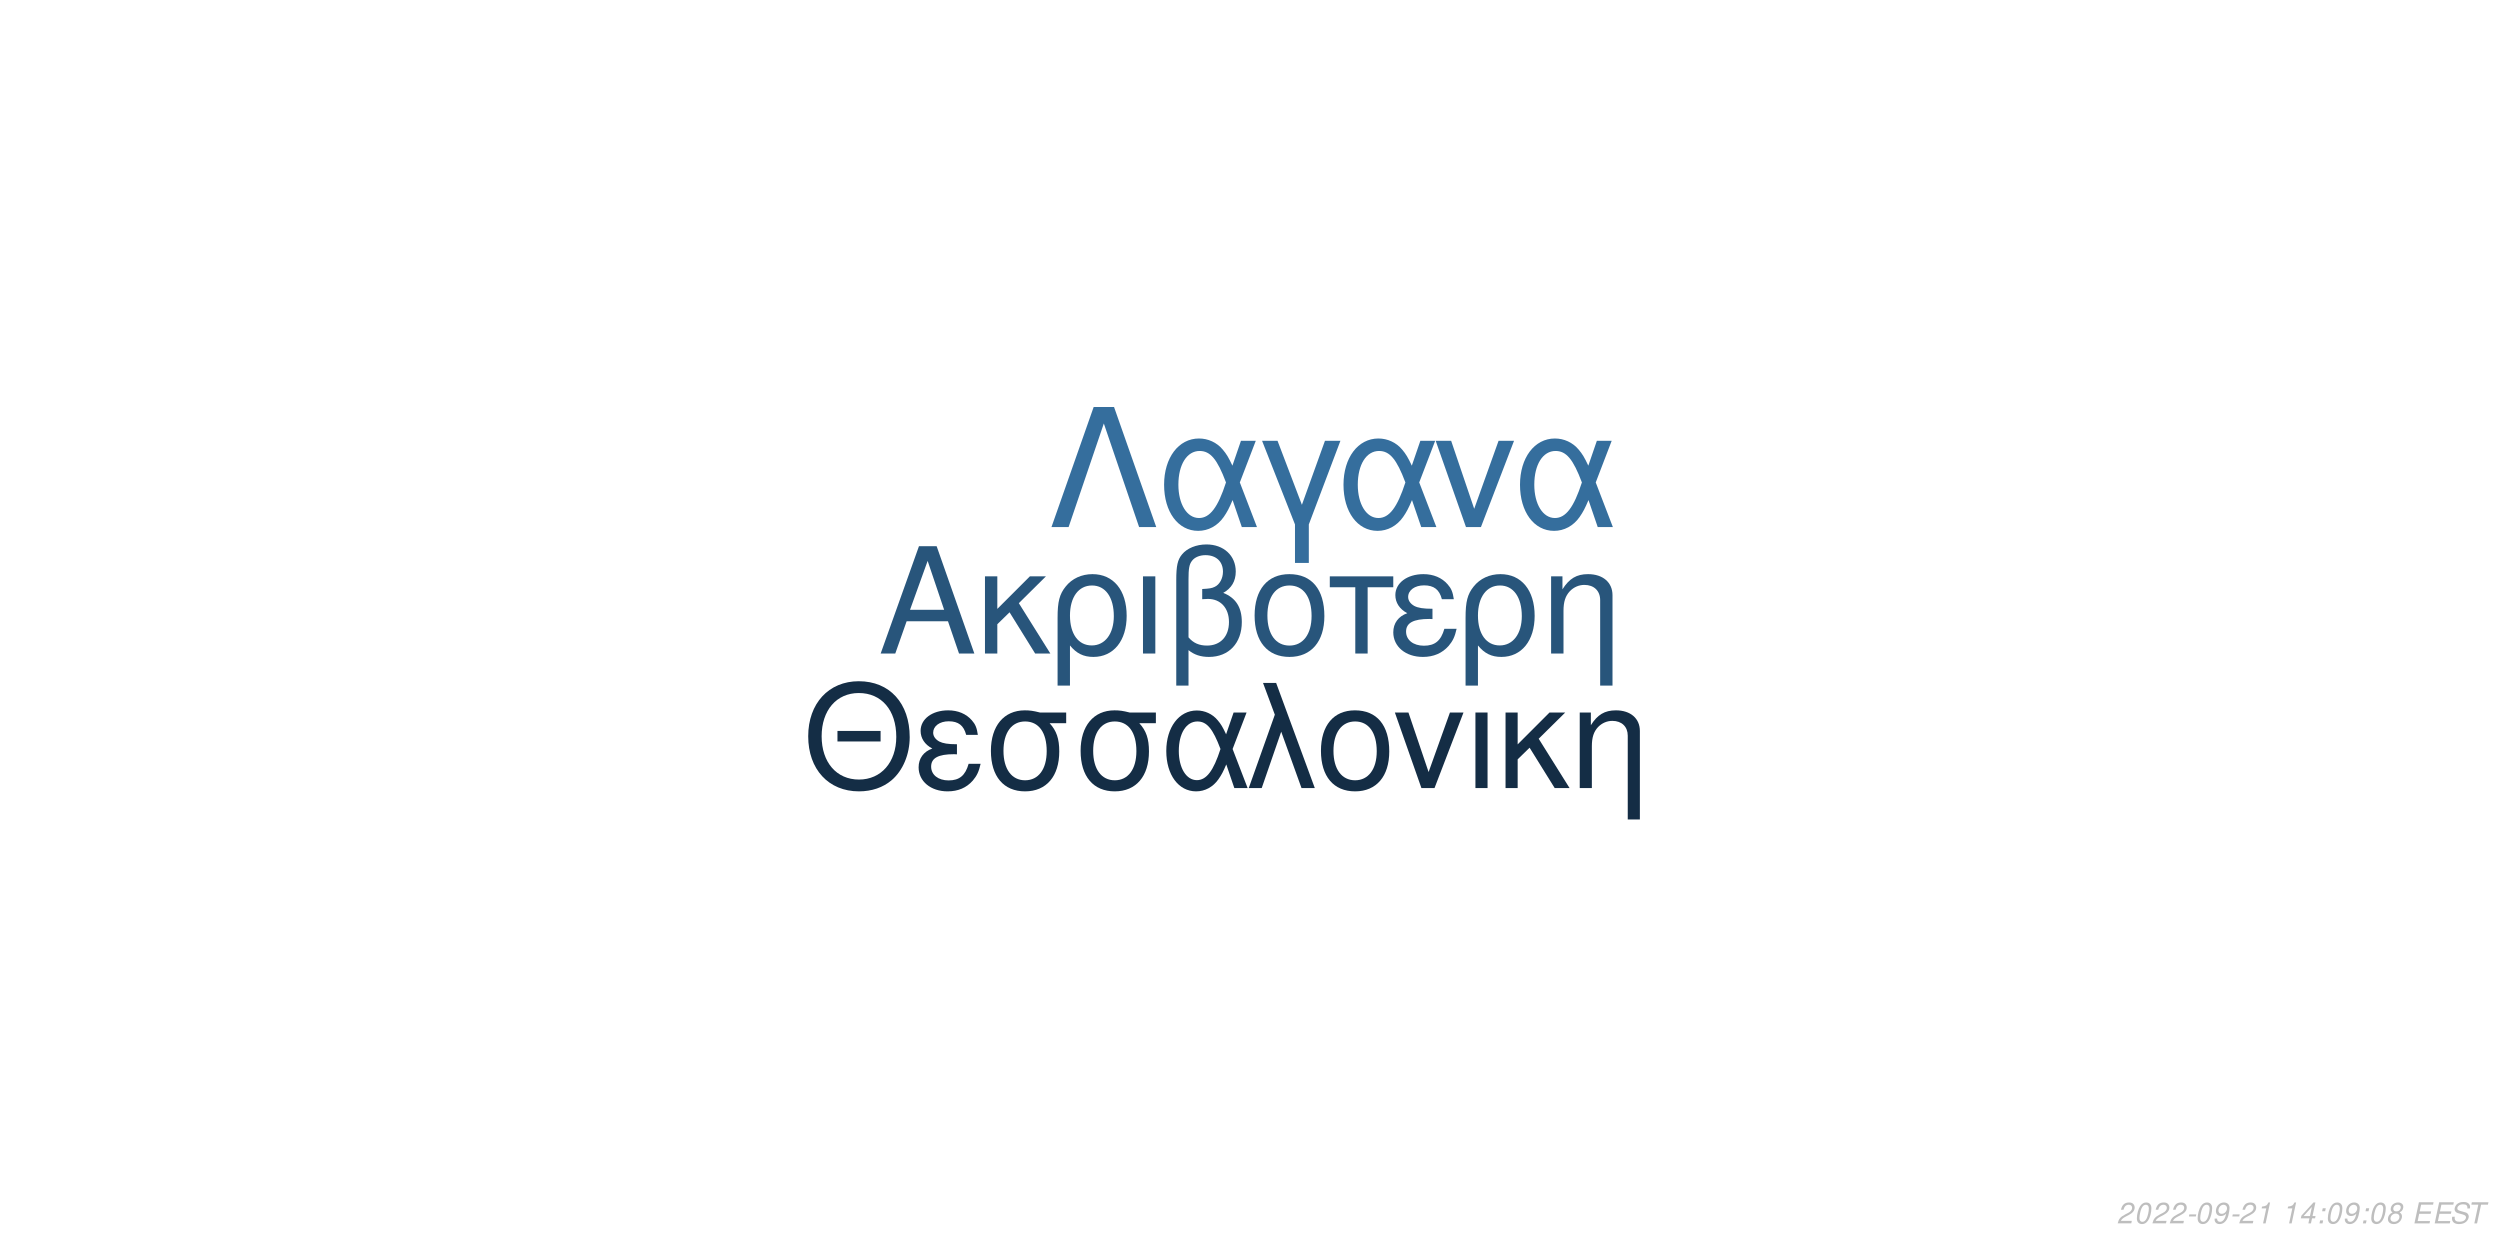
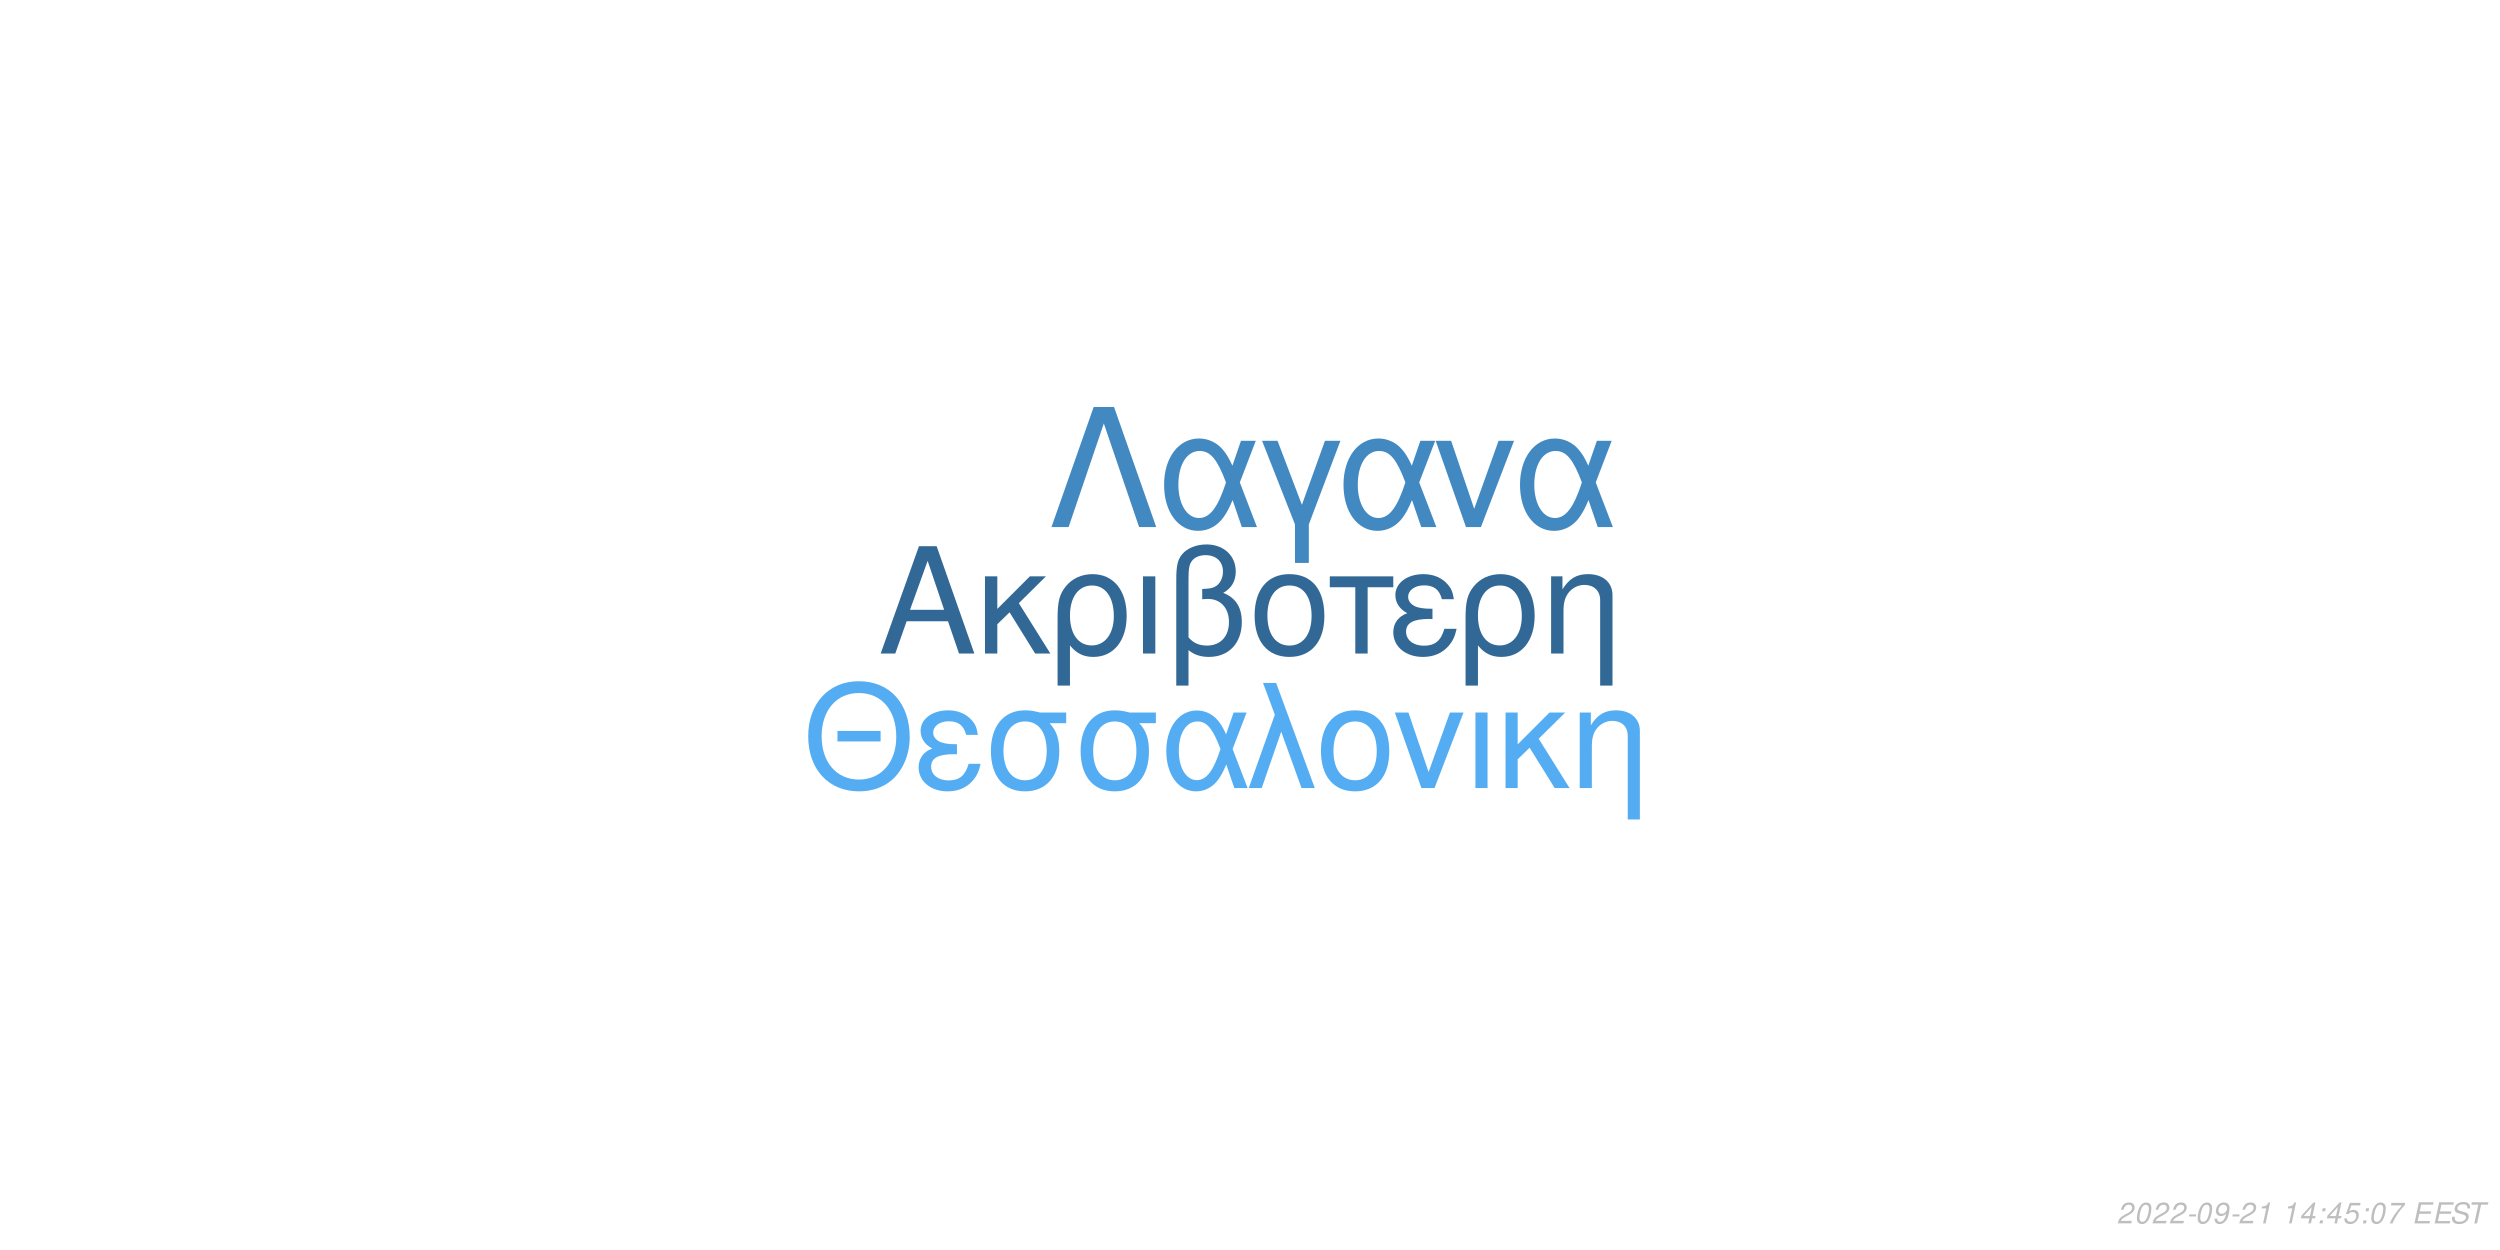
<svg xmlns="http://www.w3.org/2000/svg" xmlns:xlink="http://www.w3.org/1999/xlink" width="864pt" height="432pt" viewBox="0 0 864 432" version="1.1">
  <defs>
    <g>
      <symbol overflow="visible" id="glyph0-0">
        <path style="stroke:none;" d="" />
      </symbol>
      <symbol overflow="visible" id="glyph0-1">
        <path style="stroke:none;" d="M 24.125 -11.141 L 27.938 0 L 33.234 0 L 20.203 -37.094 L 14.094 -37.094 L 0.859 0 L 5.906 0 L 9.828 -11.141 Z M 22.797 -15.109 L 11 -15.109 L 17.094 -32.016 Z M 22.797 -15.109 " />
      </symbol>
      <symbol overflow="visible" id="glyph0-2">
        <path style="stroke:none;" d="M 7.172 -15.422 L 7.172 -26.672 L 2.906 -26.672 L 2.906 0 L 7.172 0 L 7.172 -10.125 L 11.406 -14.25 L 20.25 0 L 25.5 0 L 14.609 -17.406 L 23.969 -26.672 L 18.422 -26.672 Z M 7.172 -15.422 " />
      </symbol>
      <symbol overflow="visible" id="glyph0-3">
        <path style="stroke:none;" d="M 3 11.094 L 7.281 11.094 L 7.281 -2.797 C 9.516 -0.047 11.953 1.172 15.375 1.172 C 22.344 1.172 26.875 -4.422 26.875 -13.031 C 26.875 -21.891 22.297 -27.438 15.062 -27.438 C 11.297 -27.438 7.984 -25.906 5.797 -23.156 C 3.672 -20.516 3 -17.969 3 -12.359 Z M 14.906 -23.516 C 19.547 -23.516 22.438 -19.438 22.438 -12.922 C 22.438 -6.812 19.391 -2.797 14.812 -2.797 C 10.172 -2.797 7.281 -6.766 7.281 -13.125 C 7.281 -19.484 10.234 -23.516 14.906 -23.516 Z M 14.906 -23.516 " />
      </symbol>
      <symbol overflow="visible" id="glyph0-4">
        <path style="stroke:none;" d="M 3.516 0 L 7.781 0 L 7.781 -26.672 L 3.516 -26.672 Z M 3.516 0 " />
      </symbol>
      <symbol overflow="visible" id="glyph0-5">
        <path style="stroke:none;" d="M 4.016 11.094 L 8.25 11.094 L 8.25 -1.172 C 10.172 0.406 12.422 1.172 15.312 1.172 C 22.188 1.172 26.672 -3.609 26.672 -10.891 C 26.672 -15.984 24.578 -19.234 20.25 -20.969 C 23.109 -22.547 24.578 -25.031 24.578 -28.344 C 24.578 -33.844 20.406 -37.703 14.453 -37.703 C 10.938 -37.703 7.734 -36.391 6 -34.25 C 4.484 -32.422 4.016 -30.328 4.016 -25.391 Z M 8.25 -25.656 C 8.25 -29.359 8.5 -30.844 9.469 -32.062 C 10.375 -33.281 12.156 -34 14.094 -34 C 17.812 -34 20.156 -31.812 20.156 -28.297 C 20.156 -25.953 18.984 -23.812 17.297 -23.047 C 16.281 -22.547 15.469 -22.438 12.984 -22.297 L 12.984 -18.781 C 13.734 -18.828 14.344 -18.875 14.969 -18.875 C 19.344 -18.875 22.234 -15.719 22.234 -10.891 C 22.234 -5.906 19.281 -2.75 14.656 -2.75 C 11.953 -2.75 9.922 -3.609 8.25 -5.594 Z M 8.25 -25.656 " />
      </symbol>
      <symbol overflow="visible" id="glyph0-6">
        <path style="stroke:none;" d="M 14.094 -27.438 C 6.562 -27.438 2.094 -22.094 2.094 -13.125 C 2.094 -4.125 6.562 1.172 14.141 1.172 C 21.672 1.172 26.203 -4.172 26.203 -12.922 C 26.203 -22.188 21.828 -27.438 14.094 -27.438 Z M 14.141 -23.516 C 18.938 -23.516 21.781 -19.594 21.781 -12.984 C 21.781 -6.672 18.828 -2.75 14.141 -2.75 C 9.422 -2.75 6.516 -6.672 6.516 -13.125 C 6.516 -19.594 9.422 -23.516 14.141 -23.516 Z M 14.141 -23.516 " />
      </symbol>
      <symbol overflow="visible" id="glyph0-7">
        <path style="stroke:none;" d="M 7.891 0 L 12.156 0 L 12.156 -22.906 L 21.016 -22.906 L 21.016 -26.672 L -0.922 -26.672 L -0.922 -22.906 L 7.891 -22.906 Z M 7.891 0 " />
      </symbol>
      <symbol overflow="visible" id="glyph0-8">
        <path style="stroke:none;" d="M 14.562 -15.469 C 11.344 -15.469 9.562 -15.781 8.297 -16.438 C 6.922 -17.203 6.156 -18.328 6.156 -19.547 C 6.156 -21.891 8.453 -23.562 11.656 -23.562 C 15.062 -23.562 16.953 -22.094 17.812 -18.781 L 21.938 -18.781 C 21.578 -21.266 21.062 -22.5 19.797 -23.922 C 17.812 -26.203 14.906 -27.438 11.453 -27.438 C 5.797 -27.438 1.734 -24.375 1.734 -20.203 C 1.734 -17.609 3.156 -15.375 5.859 -13.938 C 2.797 -12.875 1.016 -10.484 1.016 -7.328 C 1.016 -2.391 5.297 1.172 11.25 1.172 C 14.969 1.172 17.906 -0.109 20.156 -2.641 C 21.578 -4.328 22.297 -5.797 22.906 -8.547 L 18.672 -8.547 C 17.5 -4.422 15.422 -2.703 11.609 -2.703 C 7.938 -2.703 5.438 -4.688 5.438 -7.578 C 5.438 -10.578 7.938 -11.953 13.484 -11.953 C 13.641 -11.953 14.094 -11.953 14.562 -11.906 Z M 14.562 -15.469 " />
      </symbol>
      <symbol overflow="visible" id="glyph0-9">
        <path style="stroke:none;" d="M 3.562 -26.672 L 3.562 0 L 7.844 0 L 7.844 -14.703 C 7.844 -17.906 8.5 -19.891 10.031 -21.531 C 11.406 -22.953 13.188 -23.719 15.062 -23.719 C 18.375 -23.719 20.516 -21.672 20.516 -18.469 L 20.516 11.094 L 24.781 11.094 L 24.781 -20.156 C 24.781 -24.578 21.469 -27.438 16.328 -27.438 C 12.359 -27.438 9.828 -25.906 7.484 -22.188 L 7.484 -26.672 Z M 3.562 -26.672 " />
      </symbol>
      <symbol overflow="visible" id="glyph1-0">
        <path style="stroke:none;" d="" />
      </symbol>
      <symbol overflow="visible" id="glyph1-1">
        <path style="stroke:none;" d="M 26.859 -19.734 L 11.953 -19.734 L 11.953 -16.094 L 26.859 -16.094 Z M 19.328 -36.922 C 8.922 -36.922 1.844 -29.25 1.844 -17.891 C 1.844 -6.484 8.875 1.141 19.391 1.141 C 23.812 1.141 27.703 -0.203 30.641 -2.688 C 34.578 -6.031 36.922 -11.656 36.922 -17.594 C 36.922 -29.297 30 -36.922 19.328 -36.922 Z M 19.328 -32.844 C 27.203 -32.844 32.281 -26.906 32.281 -17.688 C 32.281 -8.922 27.062 -2.938 19.391 -2.938 C 11.609 -2.938 6.484 -8.922 6.484 -17.891 C 6.484 -26.859 11.609 -32.844 19.328 -32.844 Z M 19.328 -32.844 " />
      </symbol>
      <symbol overflow="visible" id="glyph1-2">
        <path style="stroke:none;" d="M 14.25 -15.141 C 11.109 -15.141 9.375 -15.453 8.125 -16.094 C 6.781 -16.844 6.031 -17.938 6.031 -19.141 C 6.031 -21.422 8.266 -23.078 11.406 -23.078 C 14.75 -23.078 16.594 -21.625 17.438 -18.391 L 21.469 -18.391 C 21.125 -20.828 20.625 -22.031 19.391 -23.422 C 17.438 -25.656 14.594 -26.859 11.219 -26.859 C 5.688 -26.859 1.688 -23.875 1.688 -19.781 C 1.688 -17.234 3.094 -15.047 5.734 -13.656 C 2.734 -12.609 1 -10.266 1 -7.172 C 1 -2.344 5.188 1.141 11.016 1.141 C 14.656 1.141 17.547 -0.094 19.734 -2.594 C 21.125 -4.234 21.828 -5.688 22.422 -8.375 L 18.281 -8.375 C 17.141 -4.328 15.094 -2.641 11.359 -2.641 C 7.766 -2.641 5.328 -4.578 5.328 -7.422 C 5.328 -10.359 7.766 -11.703 13.203 -11.703 C 13.359 -11.703 13.797 -11.703 14.25 -11.656 Z M 14.25 -15.141 " />
      </symbol>
      <symbol overflow="visible" id="glyph1-3">
        <path style="stroke:none;" d="M 29 -26.109 L 19.938 -26.109 C 17.594 -26.703 16.438 -26.859 14.703 -26.859 C 7.469 -26.859 2.984 -21.469 2.984 -12.859 C 2.984 -4.031 7.375 1.141 14.797 1.141 C 22.172 1.141 26.609 -4.078 26.609 -12.656 C 26.609 -17.047 25.656 -19.828 23.266 -22.422 L 29 -22.422 Z M 14.797 -23.016 C 19.531 -23.016 22.266 -19.234 22.266 -12.75 C 22.266 -6.531 19.438 -2.688 14.797 -2.688 C 10.172 -2.688 7.328 -6.531 7.328 -12.859 C 7.328 -19.188 10.172 -23.016 14.797 -23.016 Z M 14.797 -23.016 " />
      </symbol>
      <symbol overflow="visible" id="glyph1-4">
        <path style="stroke:none;" d="M 29.344 -26.109 L 24.859 -26.109 L 22.266 -18.578 C 21.125 -21.031 20.484 -22.125 19.328 -23.469 C 17.547 -25.609 14.906 -26.812 12.156 -26.812 C 5.984 -26.812 1.594 -20.984 1.594 -12.812 C 1.594 -4.578 5.828 1.141 11.906 1.141 C 14.953 1.141 17.734 -0.344 19.625 -3.047 C 20.672 -4.531 21.281 -5.688 22.328 -8.172 L 25.109 0 L 29.703 0 L 24.516 -13.5 Z M 20.328 -13.5 C 17.891 -5.922 15.453 -2.734 12.156 -2.734 C 8.516 -2.734 5.922 -6.922 5.922 -12.812 C 5.922 -18.938 8.516 -23.016 12.359 -23.016 C 15.594 -23.016 17.688 -20.531 20.328 -13.5 Z M 20.328 -13.5 " />
      </symbol>
      <symbol overflow="visible" id="glyph1-5">
        <path style="stroke:none;" d="M 1.094 0 L 5.578 0 L 12.312 -19.484 L 19.328 0 L 23.922 0 L 10.562 -36.328 L 6.031 -36.328 L 10.109 -25.359 Z M 1.094 0 " />
      </symbol>
      <symbol overflow="visible" id="glyph1-6">
        <path style="stroke:none;" d="M 13.797 -26.859 C 6.422 -26.859 2.047 -21.625 2.047 -12.859 C 2.047 -4.031 6.422 1.141 13.859 1.141 C 21.234 1.141 25.656 -4.078 25.656 -12.656 C 25.656 -21.719 21.375 -26.859 13.797 -26.859 Z M 13.859 -23.016 C 18.531 -23.016 21.328 -19.188 21.328 -12.703 C 21.328 -6.531 18.438 -2.688 13.859 -2.688 C 9.219 -2.688 6.375 -6.531 6.375 -12.859 C 6.375 -19.188 9.219 -23.016 13.859 -23.016 Z M 13.859 -23.016 " />
      </symbol>
      <symbol overflow="visible" id="glyph1-7">
        <path style="stroke:none;" d="M 14.297 0 L 24.312 -26.109 L 19.625 -26.109 L 12.25 -5.531 L 5.281 -26.109 L 0.594 -26.109 L 9.766 0 Z M 14.297 0 " />
      </symbol>
      <symbol overflow="visible" id="glyph1-8">
        <path style="stroke:none;" d="M 3.438 0 L 7.625 0 L 7.625 -26.109 L 3.438 -26.109 Z M 3.438 0 " />
      </symbol>
      <symbol overflow="visible" id="glyph1-9">
        <path style="stroke:none;" d="M 7.031 -15.094 L 7.031 -26.109 L 2.844 -26.109 L 2.844 0 L 7.031 0 L 7.031 -9.922 L 11.156 -13.953 L 19.828 0 L 24.969 0 L 14.297 -17.047 L 23.469 -26.109 L 18.031 -26.109 Z M 7.031 -15.094 " />
      </symbol>
      <symbol overflow="visible" id="glyph1-10">
        <path style="stroke:none;" d="M 3.484 -26.109 L 3.484 0 L 7.672 0 L 7.672 -14.406 C 7.672 -17.547 8.328 -19.484 9.812 -21.078 C 11.156 -22.469 12.906 -23.219 14.75 -23.219 C 17.984 -23.219 20.078 -21.234 20.078 -18.094 L 20.078 10.859 L 24.266 10.859 L 24.266 -19.734 C 24.266 -24.062 21.031 -26.859 16 -26.859 C 12.109 -26.859 9.609 -25.359 7.328 -21.719 L 7.328 -26.109 Z M 3.484 -26.109 " />
      </symbol>
      <symbol overflow="visible" id="glyph2-0">
        <path style="stroke:none;" d="" />
      </symbol>
      <symbol overflow="visible" id="glyph2-1">
        <path style="stroke:none;" d="M 22.531 -41.484 L 15.484 -41.484 L 0.906 0 L 6.828 0 L 19 -35.797 L 31.188 0 L 37.109 0 Z M 22.531 -41.484 " />
      </symbol>
      <symbol overflow="visible" id="glyph2-2">
        <path style="stroke:none;" d="M 33.516 -29.812 L 28.391 -29.812 L 25.438 -21.219 C 24.125 -24.016 23.391 -25.266 22.078 -26.797 C 20.031 -29.25 17.016 -30.609 13.891 -30.609 C 6.828 -30.609 1.828 -23.953 1.828 -14.625 C 1.828 -5.234 6.656 1.312 13.594 1.312 C 17.078 1.312 20.266 -0.391 22.422 -3.469 C 23.609 -5.172 24.297 -6.484 25.5 -9.328 L 28.688 0 L 33.922 0 L 28 -15.422 Z M 23.219 -15.422 C 20.422 -6.766 17.641 -3.125 13.891 -3.125 C 9.734 -3.125 6.766 -7.906 6.766 -14.625 C 6.766 -21.625 9.734 -26.297 14.109 -26.297 C 17.812 -26.297 20.203 -23.453 23.219 -15.422 Z M 23.219 -15.422 " />
      </symbol>
      <symbol overflow="visible" id="glyph2-3">
        <path style="stroke:none;" d="M 12.062 12.406 L 16.844 12.406 L 16.844 -0.906 L 27.766 -29.812 L 22.422 -29.812 L 14.453 -7.688 L 6.031 -29.812 L 0.688 -29.812 L 12.062 -0.906 Z M 12.062 12.406 " />
      </symbol>
      <symbol overflow="visible" id="glyph2-4">
        <path style="stroke:none;" d="M 16.328 0 L 27.766 -29.812 L 22.422 -29.812 L 14 -6.312 L 6.031 -29.812 L 0.688 -29.812 L 11.156 0 Z M 16.328 0 " />
      </symbol>
      <symbol overflow="visible" id="glyph3-0">
        <path style="stroke:none;" d="" />
      </symbol>
      <symbol overflow="visible" id="glyph3-1">
        <path style="stroke:none;" d="M 5.234 -0.875 L 1.469 -0.875 C 1.641 -1.375 2.203 -1.891 3.109 -2.344 L 4.234 -2.938 C 5.562 -3.625 6.219 -4.469 6.219 -5.484 C 6.219 -5.938 6.062 -6.359 5.797 -6.656 C 5.469 -7.047 4.984 -7.234 4.312 -7.234 C 2.766 -7.234 1.891 -6.453 1.484 -4.734 L 2.375 -4.734 C 2.484 -5.188 2.609 -5.484 2.797 -5.75 C 3.094 -6.203 3.609 -6.453 4.188 -6.453 C 4.891 -6.453 5.344 -6.031 5.344 -5.375 C 5.344 -4.703 4.859 -4.094 4.016 -3.656 L 2.984 -3.125 C 1.234 -2.188 0.797 -1.656 0.344 -0.016 L 5.047 -0.016 Z M 5.234 -0.875 " />
      </symbol>
      <symbol overflow="visible" id="glyph3-2">
        <path style="stroke:none;" d="M 4.203 -7.234 C 3.375 -7.234 2.688 -6.812 2.125 -5.984 C 1.484 -5.047 0.984 -3.188 0.984 -1.734 C 0.984 -1.109 1.172 -0.562 1.484 -0.266 C 1.797 0.047 2.281 0.234 2.766 0.234 C 3.625 0.234 4.281 -0.156 4.859 -1.016 C 5.516 -1.953 6 -3.797 6 -5.266 C 6 -6.5 5.328 -7.234 4.203 -7.234 Z M 4.094 -6.453 C 4.734 -6.453 5.125 -5.984 5.125 -5.156 C 5.125 -4.203 4.781 -2.625 4.406 -1.812 C 3.984 -0.938 3.516 -0.547 2.875 -0.547 C 2.25 -0.547 1.875 -1.031 1.875 -1.828 C 1.875 -2.797 2.203 -4.344 2.594 -5.203 C 2.984 -6.047 3.453 -6.453 4.094 -6.453 Z M 4.094 -6.453 " />
      </symbol>
      <symbol overflow="visible" id="glyph3-3">
        <path style="stroke:none;" d="M 3.516 -3.125 L 1.125 -3.125 L 0.969 -2.406 L 3.359 -2.406 Z M 3.516 -3.125 " />
      </symbol>
      <symbol overflow="visible" id="glyph3-4">
        <path style="stroke:none;" d="M 0.844 -1.656 C 0.844 -1.547 0.844 -1.438 0.844 -1.375 C 0.844 -0.406 1.531 0.234 2.578 0.234 C 3.203 0.234 3.766 0.016 4.297 -0.438 C 4.938 -1 5.312 -1.656 5.594 -2.719 C 5.844 -3.672 6.016 -4.766 6.016 -5.375 C 6.016 -5.844 5.844 -6.328 5.547 -6.656 C 5.203 -7.031 4.703 -7.234 4.062 -7.234 C 2.516 -7.234 1.297 -5.938 1.297 -4.266 C 1.297 -3.203 1.984 -2.547 3.047 -2.547 C 3.484 -2.547 3.953 -2.672 4.281 -2.891 C 4.406 -2.984 4.547 -3.078 4.828 -3.344 C 4.438 -1.484 3.703 -0.547 2.703 -0.547 C 2.109 -0.547 1.719 -0.938 1.719 -1.547 L 1.719 -1.656 Z M 3.953 -6.453 C 4.625 -6.453 5.141 -5.953 5.141 -5.281 C 5.141 -4.188 4.312 -3.312 3.297 -3.312 C 2.594 -3.312 2.172 -3.734 2.172 -4.453 C 2.172 -5.562 2.984 -6.453 3.953 -6.453 Z M 3.953 -6.453 " />
      </symbol>
      <symbol overflow="visible" id="glyph3-5">
        <path style="stroke:none;" d="M 3.703 -5.188 L 2.594 0 L 3.469 0 L 5.016 -7.234 L 4.438 -7.234 C 3.906 -6.156 3.688 -6.016 2.234 -5.812 L 2.109 -5.188 Z M 3.703 -5.188 " />
      </symbol>
      <symbol overflow="visible" id="glyph3-6">
        <path style="stroke:none;" d="" />
      </symbol>
      <symbol overflow="visible" id="glyph3-7">
        <path style="stroke:none;" d="M 3.625 -1.75 L 3.266 0 L 4.141 0 L 4.516 -1.75 L 5.562 -1.75 L 5.734 -2.531 L 4.688 -2.531 L 5.688 -7.234 L 5.016 -7.234 L 0.844 -2.672 L 0.641 -1.75 Z M 3.797 -2.531 L 1.594 -2.531 L 4.469 -5.703 Z M 3.797 -2.531 " />
      </symbol>
      <symbol overflow="visible" id="glyph3-8">
        <path style="stroke:none;" d="M 2.359 -1.031 L 1.312 -1.031 L 1.094 0 L 2.141 0 Z M 3.266 -5.234 L 2.219 -5.234 L 2 -4.203 L 3.047 -4.203 Z M 3.266 -5.234 " />
      </symbol>
      <symbol overflow="visible" id="glyph3-9">
-         <path style="stroke:none;" d="M 4.766 -3.797 C 5.078 -3.969 5.234 -4.078 5.438 -4.234 C 5.812 -4.594 6.062 -5.172 6.062 -5.734 C 6.062 -6.625 5.344 -7.234 4.266 -7.234 C 2.812 -7.234 1.703 -6.219 1.703 -4.875 C 1.703 -4.406 1.875 -4.125 2.359 -3.812 C 1.297 -3.312 0.75 -2.516 0.75 -1.469 C 0.75 -0.438 1.547 0.234 2.812 0.234 C 3.656 0.234 4.359 -0.094 4.938 -0.734 C 5.359 -1.234 5.609 -1.859 5.609 -2.438 C 5.609 -3.047 5.312 -3.516 4.766 -3.797 Z M 4.109 -6.453 C 4.797 -6.453 5.188 -6.125 5.188 -5.578 C 5.188 -5.266 5.062 -4.922 4.859 -4.672 C 4.562 -4.312 4.188 -4.156 3.656 -4.156 C 2.984 -4.156 2.594 -4.453 2.594 -4.984 C 2.594 -5.859 3.203 -6.453 4.109 -6.453 Z M 3.453 -3.406 C 4.234 -3.406 4.734 -2.984 4.734 -2.312 C 4.734 -1.312 3.922 -0.547 2.875 -0.547 C 2.125 -0.547 1.625 -0.969 1.625 -1.625 C 1.625 -2.609 2.438 -3.406 3.453 -3.406 Z M 3.453 -3.406 " />
+         <path style="stroke:none;" d="M 6.297 -7.094 L 2.594 -7.094 L 1.234 -3.234 L 2.047 -3.234 C 2.656 -3.766 2.938 -3.906 3.531 -3.906 C 4.328 -3.906 4.797 -3.453 4.797 -2.688 C 4.797 -1.438 3.969 -0.547 2.828 -0.547 C 2.031 -0.547 1.609 -0.938 1.578 -1.734 L 0.703 -1.734 L 0.703 -1.516 C 0.703 -0.938 0.844 -0.547 1.188 -0.266 C 1.562 0.062 2.078 0.234 2.703 0.234 C 3.656 0.234 4.391 -0.156 4.984 -0.922 C 5.422 -1.5 5.672 -2.234 5.672 -2.953 C 5.672 -4 4.938 -4.672 3.812 -4.672 C 3.328 -4.672 2.906 -4.547 2.406 -4.234 L 3.109 -6.219 L 6.109 -6.219 Z M 6.297 -7.094 " />
      </symbol>
      <symbol overflow="visible" id="glyph3-10">
+         <path style="stroke:none;" d="M 6.703 -7.094 L 1.953 -7.094 L 1.766 -6.219 L 5.594 -6.219 C 3.344 -3.688 2.266 -2.109 1.375 0 L 2.344 0 C 3.031 -1.906 4.828 -4.594 6.547 -6.281 Z M 6.703 -7.094 " />
+       </symbol>
+       <symbol overflow="visible" id="glyph3-11">
        <path style="stroke:none;" d="M 2.547 -3.312 L 6.5 -3.312 L 6.688 -4.141 L 2.719 -4.141 L 3.219 -6.469 L 7.344 -6.469 L 7.516 -7.297 L 2.453 -7.297 L 0.906 0 L 6.125 0 L 6.297 -0.812 L 2.016 -0.812 Z M 2.547 -3.312 " />
      </symbol>
-       <symbol overflow="visible" id="glyph3-11">
+       <symbol overflow="visible" id="glyph3-12">
        <path style="stroke:none;" d="M 7.062 -5.156 C 7.125 -5.438 7.141 -5.562 7.141 -5.703 C 7.141 -6.156 6.938 -6.594 6.594 -6.891 C 6.188 -7.25 5.656 -7.406 4.875 -7.406 C 3.844 -7.406 3.047 -7.125 2.5 -6.562 C 2.094 -6.141 1.781 -5.438 1.781 -4.922 C 1.781 -4.297 2.219 -3.766 2.891 -3.562 L 4.594 -3.094 C 5.406 -2.859 5.734 -2.578 5.734 -2.094 C 5.734 -1.781 5.547 -1.406 5.266 -1.141 C 4.844 -0.766 4.266 -0.578 3.453 -0.578 C 2.328 -0.578 1.812 -0.984 1.812 -1.906 C 1.812 -2.047 1.812 -2.125 1.844 -2.312 L 0.984 -2.312 C 0.906 -2.062 0.891 -1.906 0.891 -1.688 C 0.891 -0.484 1.797 0.234 3.297 0.234 C 4.359 0.234 5.234 -0.062 5.812 -0.609 C 6.344 -1.078 6.688 -1.797 6.688 -2.375 C 6.688 -2.641 6.609 -2.906 6.453 -3.156 C 6.234 -3.5 5.938 -3.703 5.469 -3.828 L 3.75 -4.312 C 2.984 -4.547 2.734 -4.734 2.734 -5.188 C 2.734 -5.547 2.875 -5.844 3.188 -6.109 C 3.547 -6.438 4.031 -6.594 4.703 -6.594 C 5.266 -6.594 5.688 -6.484 5.906 -6.297 C 6.094 -6.125 6.219 -5.797 6.219 -5.516 C 6.219 -5.422 6.203 -5.344 6.188 -5.156 Z M 7.062 -5.156 " />
      </symbol>
-       <symbol overflow="visible" id="glyph3-12">
+       <symbol overflow="visible" id="glyph3-13">
        <path style="stroke:none;" d="M 4.938 -6.469 L 7.312 -6.469 L 7.484 -7.297 L 1.75 -7.297 L 1.578 -6.469 L 3.984 -6.469 L 2.609 0 L 3.547 0 Z M 4.938 -6.469 " />
      </symbol>
    </g>
  </defs>
  <g id="surface1">
    <rect x="0" y="0" width="864" height="432" style="fill:rgb(100%,100%,100%);fill-opacity:1;stroke:none;" />
-     <g style="fill:rgb(15.686%,33.333%,48.235%);fill-opacity:1;">
+     <g style="fill:rgb(19.608%,40.784%,58.431%);fill-opacity:1;">
      <use xlink:href="#glyph0-1" x="303.5" y="225.861" />
      <use xlink:href="#glyph0-2" x="337.5" y="225.861" />
      <use xlink:href="#glyph0-3" x="362.5" y="225.861" />
      <use xlink:href="#glyph0-4" x="391.5" y="225.861" />
      <use xlink:href="#glyph0-5" x="402.5" y="225.861" />
      <use xlink:href="#glyph0-6" x="431.5" y="225.861" />
      <use xlink:href="#glyph0-7" x="460.5" y="225.861" />
      <use xlink:href="#glyph0-8" x="480.5" y="225.861" />
      <use xlink:href="#glyph0-3" x="503.5" y="225.861" />
      <use xlink:href="#glyph0-9" x="532.5" y="225.861" />
    </g>
-     <g style="fill:rgb(7.843%,17.647%,27.059%);fill-opacity:1;">
+     <g style="fill:rgb(32.941%,67.843%,94.902%);fill-opacity:1;">
      <use xlink:href="#glyph1-1" x="277.473" y="272.354" />
      <use xlink:href="#glyph1-2" x="316.473" y="272.354" />
      <use xlink:href="#glyph1-3" x="339.473" y="272.354" />
      <use xlink:href="#glyph1-3" x="370.473" y="272.354" />
      <use xlink:href="#glyph1-4" x="401.473" y="272.354" />
      <use xlink:href="#glyph1-5" x="430.473" y="272.354" />
      <use xlink:href="#glyph1-6" x="454.473" y="272.354" />
      <use xlink:href="#glyph1-7" x="481.473" y="272.354" />
      <use xlink:href="#glyph1-8" x="506.473" y="272.354" />
      <use xlink:href="#glyph1-9" x="517.473" y="272.354" />
      <use xlink:href="#glyph1-10" x="542.473" y="272.354" />
    </g>
-     <g style="fill:rgb(20.784%,43.137%,61.569%);fill-opacity:1;">
+     <g style="fill:rgb(25.882%,53.725%,76.078%);fill-opacity:1;">
      <use xlink:href="#glyph2-1" x="362.484" y="182.152" />
      <use xlink:href="#glyph2-2" x="400.484" y="182.152" />
      <use xlink:href="#glyph2-3" x="435.484" y="182.152" />
      <use xlink:href="#glyph2-2" x="462.484" y="182.152" />
      <use xlink:href="#glyph2-4" x="495.484" y="182.152" />
      <use xlink:href="#glyph2-2" x="523.484" y="182.152" />
    </g>
    <g style="fill:rgb(74.51%,74.51%,74.51%);fill-opacity:1;">
      <use xlink:href="#glyph3-1" x="731.52" y="422.81" />
      <use xlink:href="#glyph3-2" x="737.52" y="422.81" />
      <use xlink:href="#glyph3-1" x="743.52" y="422.81" />
      <use xlink:href="#glyph3-1" x="749.52" y="422.81" />
      <use xlink:href="#glyph3-3" x="755.52" y="422.81" />
      <use xlink:href="#glyph3-2" x="758.52" y="422.81" />
      <use xlink:href="#glyph3-4" x="764.52" y="422.81" />
      <use xlink:href="#glyph3-3" x="770.52" y="422.81" />
      <use xlink:href="#glyph3-1" x="773.52" y="422.81" />
      <use xlink:href="#glyph3-5" x="779.52" y="422.81" />
      <use xlink:href="#glyph3-6" x="785.52" y="422.81" />
      <use xlink:href="#glyph3-5" x="788.52" y="422.81" />
      <use xlink:href="#glyph3-7" x="794.52" y="422.81" />
      <use xlink:href="#glyph3-8" x="800.52" y="422.81" />
-       <use xlink:href="#glyph3-2" x="803.52" y="422.81" />
-       <use xlink:href="#glyph3-4" x="809.52" y="422.81" />
+       <use xlink:href="#glyph3-7" x="803.52" y="422.81" />
+       <use xlink:href="#glyph3-9" x="809.52" y="422.81" />
      <use xlink:href="#glyph3-8" x="815.52" y="422.81" />
      <use xlink:href="#glyph3-2" x="818.52" y="422.81" />
-       <use xlink:href="#glyph3-9" x="824.52" y="422.81" />
+       <use xlink:href="#glyph3-10" x="824.52" y="422.81" />
      <use xlink:href="#glyph3-6" x="830.52" y="422.81" />
-       <use xlink:href="#glyph3-10" x="833.52" y="422.81" />
-       <use xlink:href="#glyph3-10" x="840.52" y="422.81" />
-       <use xlink:href="#glyph3-11" x="846.52" y="422.81" />
-       <use xlink:href="#glyph3-12" x="852.52" y="422.81" />
+       <use xlink:href="#glyph3-11" x="833.52" y="422.81" />
+       <use xlink:href="#glyph3-11" x="840.52" y="422.81" />
+       <use xlink:href="#glyph3-12" x="846.52" y="422.81" />
+       <use xlink:href="#glyph3-13" x="852.52" y="422.81" />
    </g>
  </g>
</svg>
